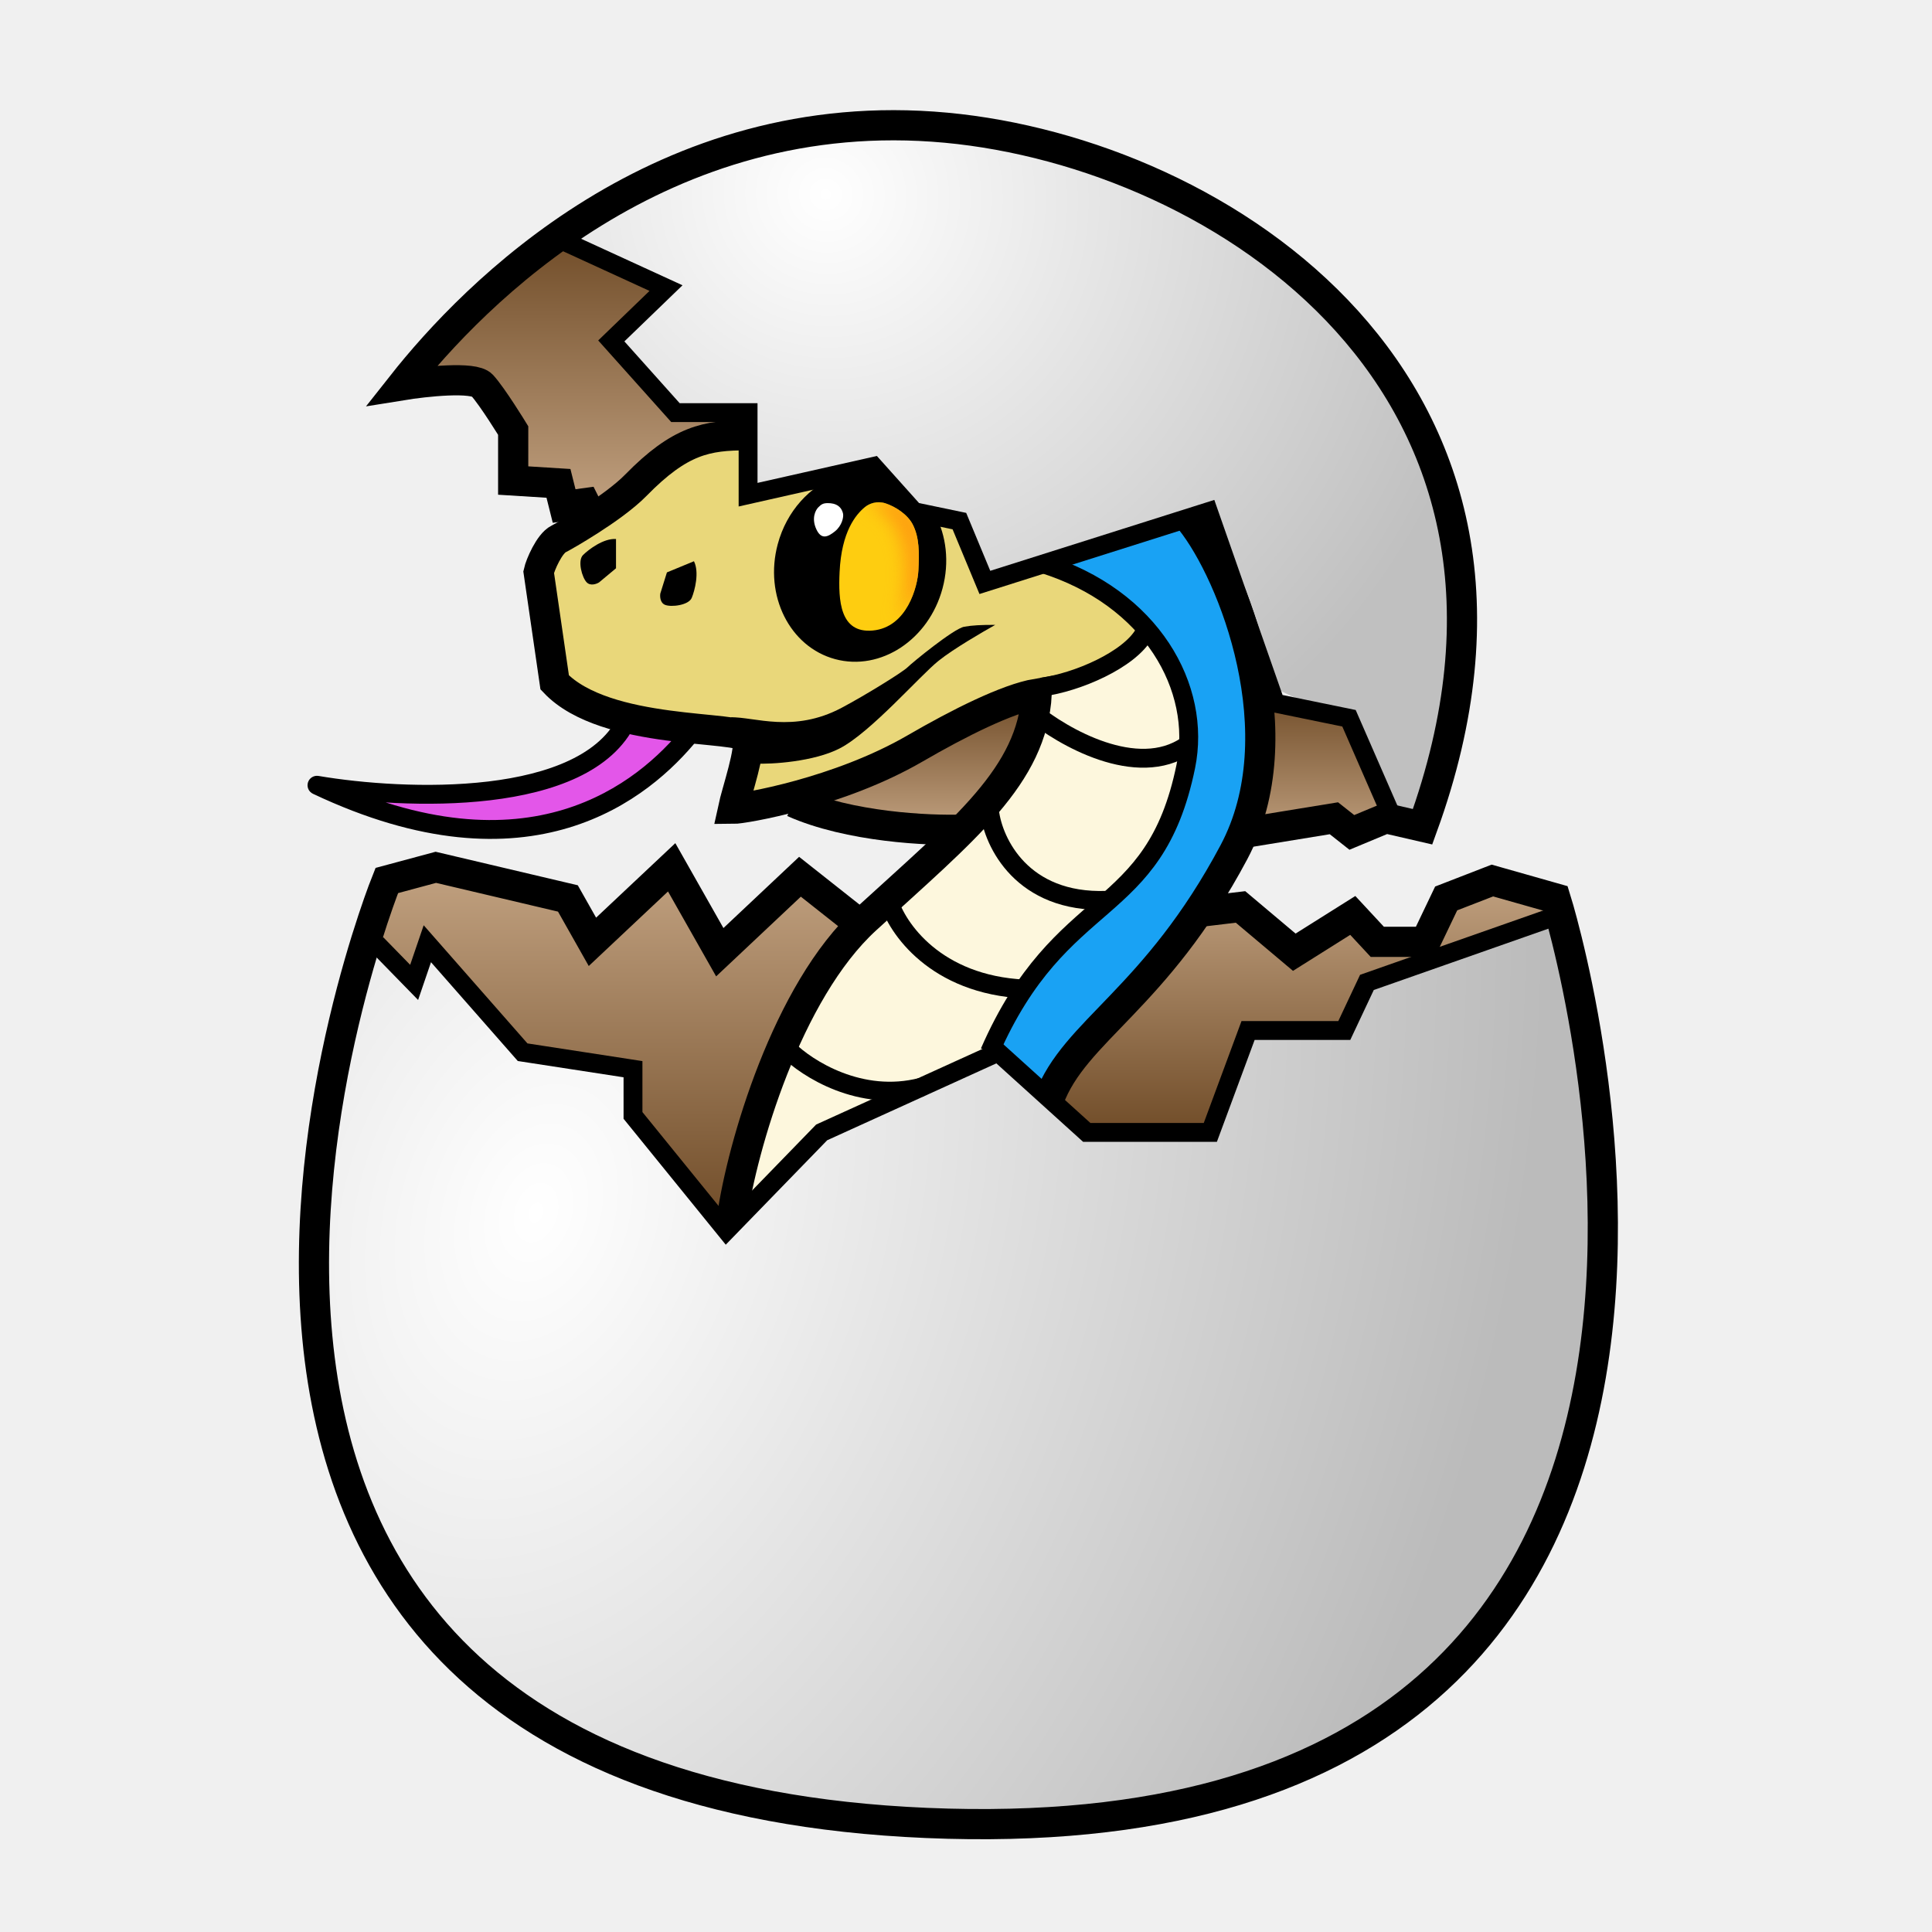
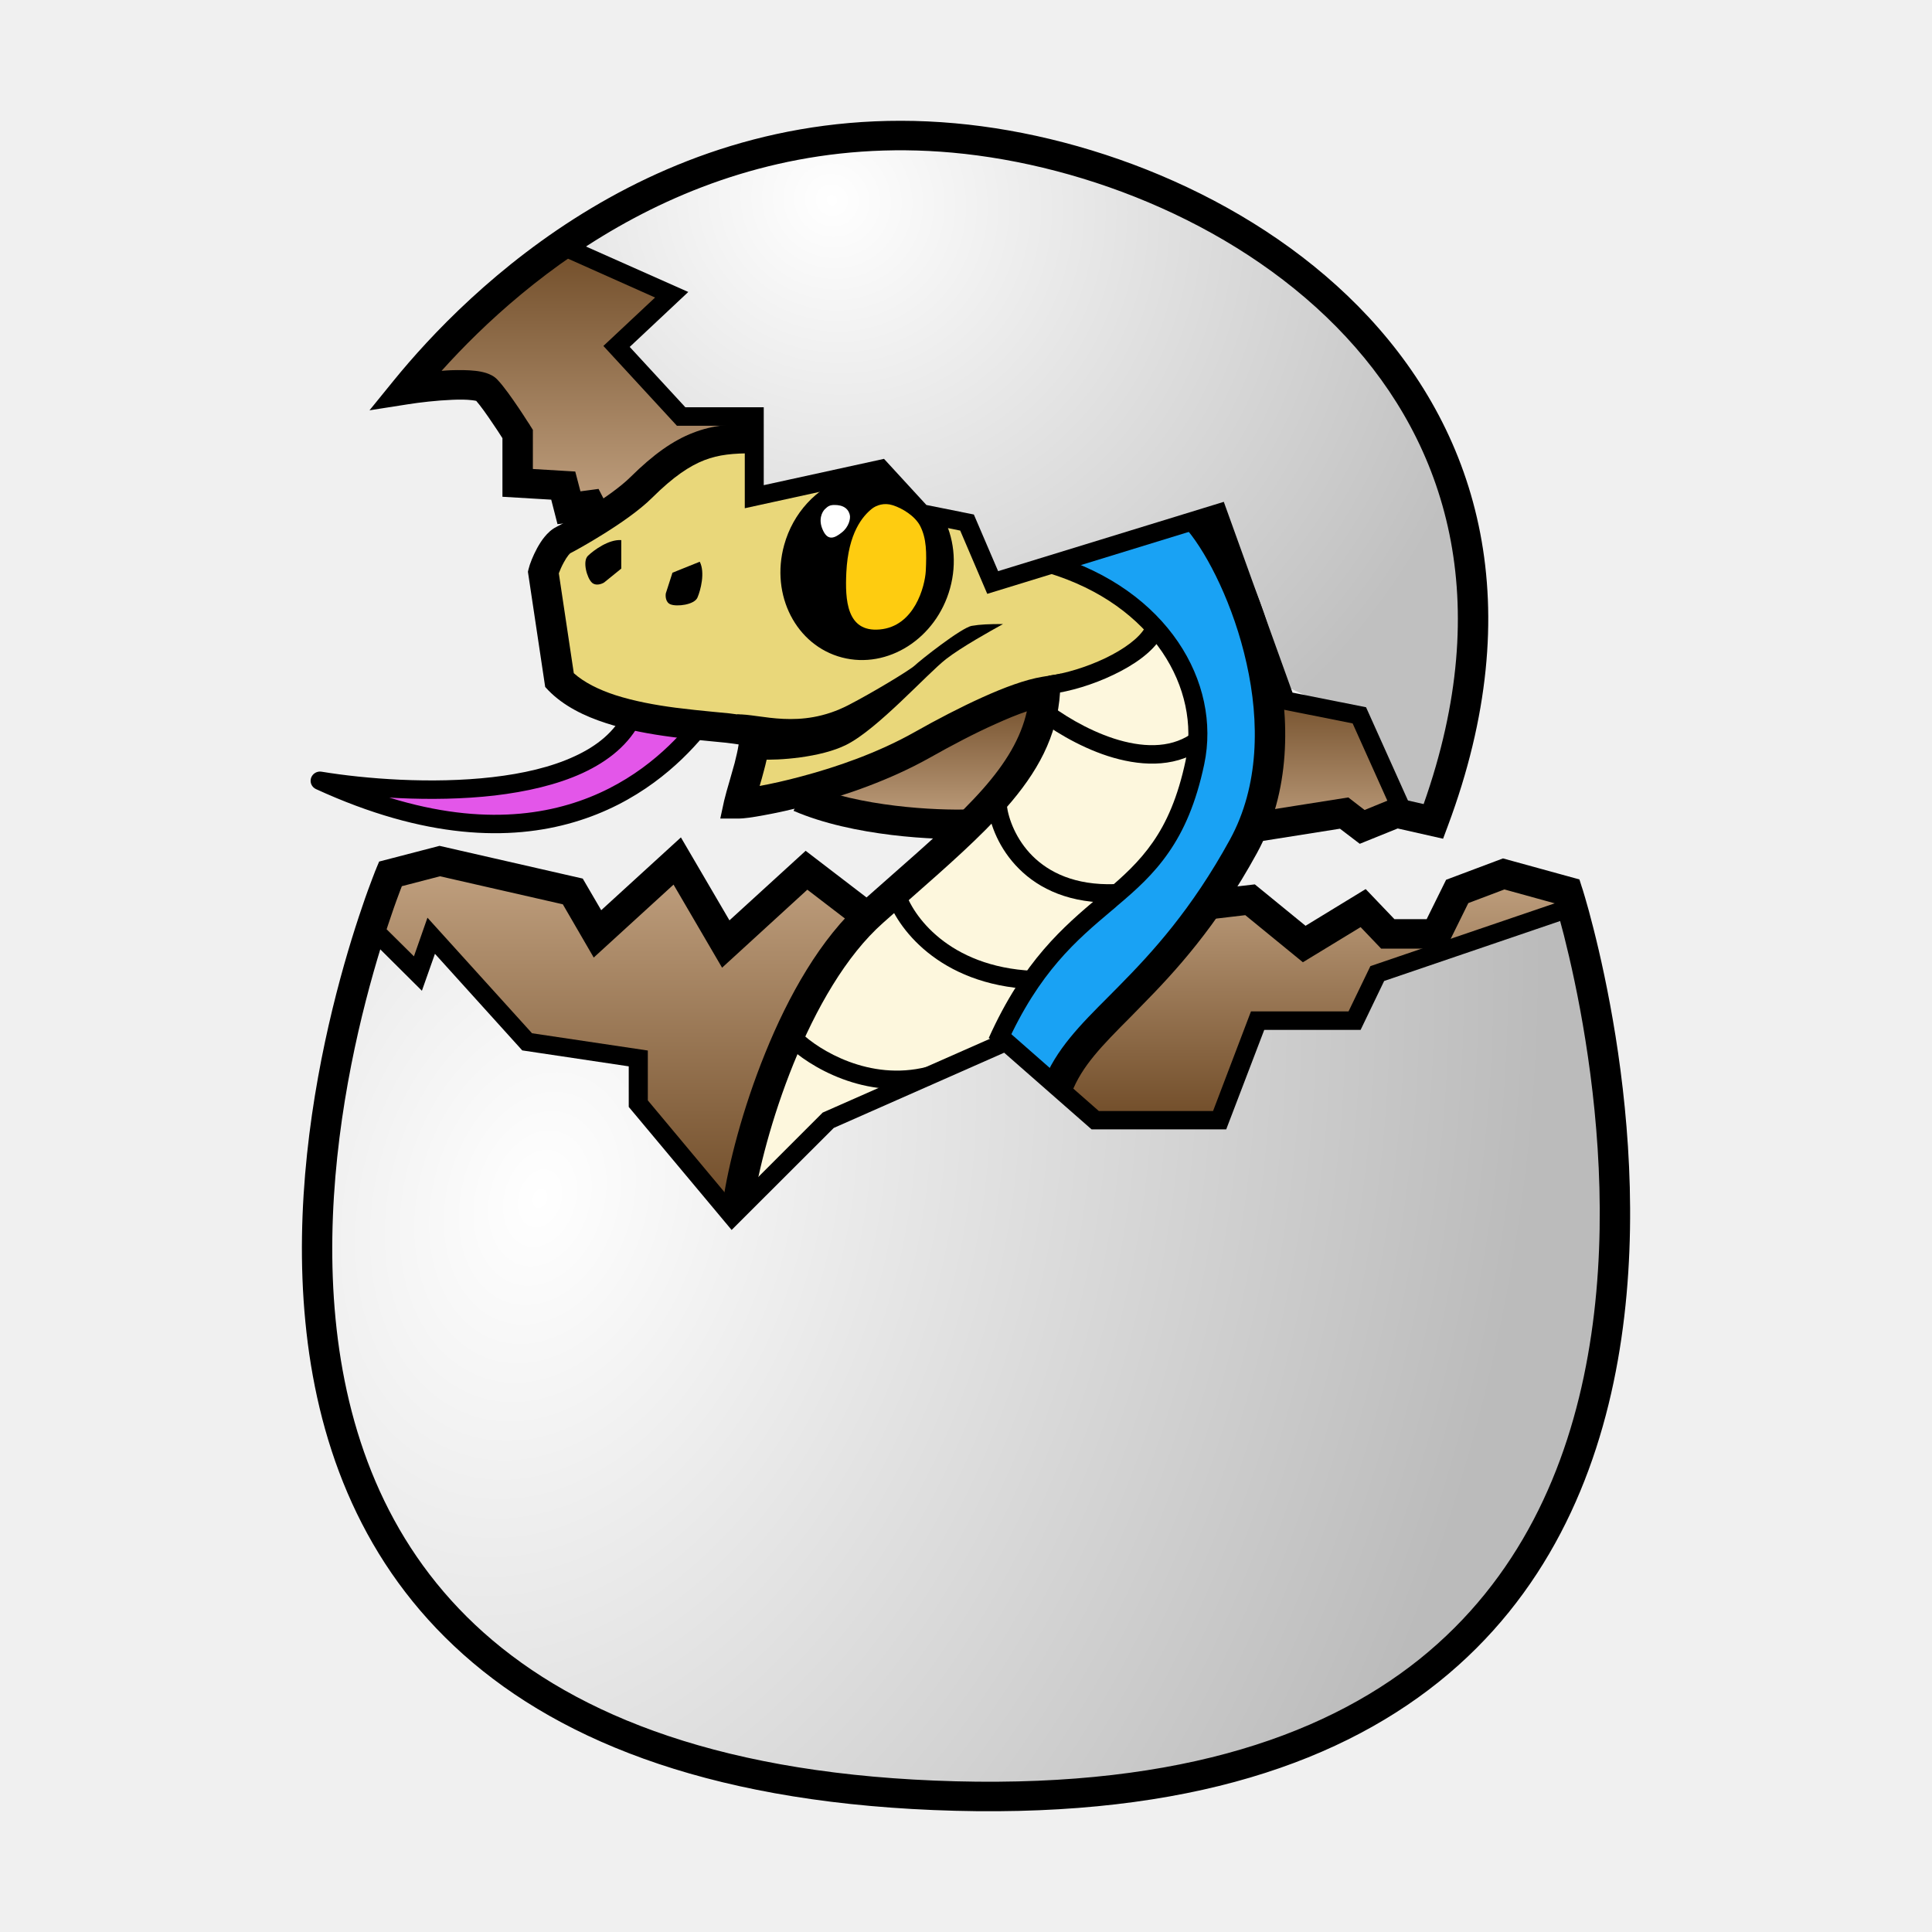
- <svg xmlns="http://www.w3.org/2000/svg" width="16" height="16" viewBox="0 0 1024 1024" fill="none">
-   <path d="M543.5 406.195L549 369.195L492 392.695L428 421.695L445 433.695L508 440.195L543.5 406.195Z" fill="url(#paint0_linear_5_2)" />
-   <path d="M556.5 299.195L608.5 332.695L591 351.195L556.5 363.695L530.5 377.695L491 393.695L439.5 416.195L390.5 427.695L400 391.195L317 377.695L294 357.695L286 299.195L299.5 286.195L341.5 250.695L366 234.695L396.5 231.195V261.695L429.5 254.195L492.5 273.195H510L523 310.195L556.5 299.195Z" fill="#E9D77A" stroke="black" />
-   <path d="M586 353.195L609 334.695L619 348.195L628.5 377.695V409.195L616.5 440.695L594.5 472.195L558 502.195L535.5 533.195L526 559.695L504 568.195L437 599.195L390.5 647.695L397 602.695L421.5 536.195L457 493.195L502 448.695L541 401.195L547.5 365.195L586 353.195Z" fill="#FDF7DD" stroke="black" />
-   <path d="M636.5 274.195L560 296.695V297.195L609.5 331.195L632 383.695L613 450.195L579 481.695L537.5 535.195L526 556.195L560 585.695L570 556.195L628.5 495.195L660 443.195L667.5 363.195L636.5 274.195Z" fill="#19A2F4" stroke="black" />
-   <path d="M657.5 446.695L736.5 433.695L717 380.195L669 367.695L657.5 446.695Z" fill="url(#paint1_linear_5_2)" />
-   <path d="M230.5 185.695L298.5 126.195L351.5 154.695L325 181.695L357.5 217.695H385L395 225.195L364.5 233.195L317.5 270.695L270.5 251.195V233.195L257.5 204.195L220.5 199.695L230.5 185.695Z" fill="url(#paint2_linear_5_2)" />
-   <path d="M200 461.195L297 474.695L313.5 499.195L355 461.195L380 503.695L423.5 463.195L454.5 486.695L416 556.195L386.5 647.195L333.5 590.695V566.695L276.5 556.195L226.5 503.695L219.5 521.195L195 499.195L200 461.195Z" fill="url(#paint3_linear_5_2)" />
-   <path d="M553.5 581.695L638 487.695L655.5 481.695L688 504.695L716 487.695L732 498.695H752.5L768.5 476.695L790.5 466.195L825 478.695V487.695L724.5 518.695L713 546.695H662.5L641 599.695H575.5L553.5 581.695Z" fill="url(#paint4_linear_5_2)" />
-   <path d="M848.5 566.695L829.5 484.695L727.5 518.695L713 545.195H661.5L642.5 600.195H576.5L527 559.195L435.5 600.195L385.5 649.195L338 591.695L335 566.695L277.5 556.195L225.5 499.195L218.5 518.195L190 499.195C187.333 511.028 181.8 536.695 181 544.695C180 554.695 163 653.695 169.5 736.695C176 819.695 271 910.695 305.5 925.195C340 939.695 474 985.195 646 951.195C783.6 923.995 838.333 780.195 848.5 711.695V566.695Z" fill="url(#paint5_radial_5_2)" />
-   <path d="M571 77.195C463.861 37.839 340.581 83.695 294 121.695L352.5 151.195L325 181.695L358 217.195L396 217.195L396 258.695L462.5 244.695L485.5 270.195L508.5 276.195L523 309.695L643 270.195L675.5 364.695L714 382.695L738.5 431.695L754 438.269C776.5 364.695 769.5 390.695 776.5 336.433C773.5 273.195 764.226 234.29 745 211.195C725.774 188.1 704.923 126.389 571 77.195Z" fill="url(#paint6_radial_5_2)" />
-   <path d="M510 439.695C492.5 440.361 450.1 438.395 420.5 425.195" stroke="black" stroke-width="16" />
-   <path d="M547 377.195C563.333 390.695 602.6 413.195 629 395.195" stroke="black" stroke-width="10" />
-   <path d="M524.5 430.195C526.5 446.528 541.7 478.795 586.5 477.195" stroke="black" stroke-width="10" />
-   <path d="M471 477.195C475.348 491.921 495.835 521.939 543 524.195" stroke="black" stroke-width="10" />
-   <path d="M417.5 556.195C427.667 566.361 456.1 584.595 488.5 576.195" stroke="black" stroke-width="10" />
-   <path d="M552.5 298.695C610.5 316.695 637 364.695 628.5 406.195C611.673 488.349 562.5 470.695 524.5 557.695" stroke="black" stroke-width="10" />
-   <path d="M168 416.195C281 469.695 341.333 419.028 366 388.695L332.5 381.195C310.5 427.995 214.167 424.028 168 416.195Z" fill="#E356E9" />
-   <path d="M366 388.695L369.879 391.849L374.977 385.581L367.092 383.816L366 388.695ZM168 416.195L168.836 411.265C166.374 410.847 163.981 412.311 163.231 414.693C162.481 417.075 163.603 419.645 165.86 420.714L168 416.195ZM332.5 381.195L333.592 376.316L329.68 375.44L327.975 379.068L332.5 381.195ZM362.121 385.54C350.162 400.246 329.689 419.713 298.677 429.097C267.772 438.448 225.721 437.991 170.14 411.676L165.86 420.714C223.279 447.899 267.895 448.858 301.573 438.668C335.144 428.51 357.171 407.477 369.879 391.849L362.121 385.54ZM167.164 421.124C190.562 425.094 226.689 428.099 259.903 424.147C276.512 422.171 292.64 418.428 306.149 412.027C319.678 405.617 330.883 396.387 337.025 383.322L327.975 379.068C323.117 389.403 314.031 397.227 301.867 402.99C289.683 408.763 274.717 412.314 258.722 414.217C226.728 418.024 191.605 415.128 168.836 411.265L167.164 421.124ZM367.092 383.816L333.592 376.316L331.408 386.074L364.908 393.574L367.092 383.816Z" fill="black" />
-   <path d="M388 645.195C393.333 607.861 417 525.595 459 487.195C511.5 439.195 547 411.195 549.5 367.695C533.833 370.361 508.227 383.217 485 396.695C444.5 420.195 394 428.695 388.5 428.695C390.5 419.361 398.4 396.795 396 391.195C393 384.195 321 390.195 294 361.695L285.5 303.195C286.333 299.361 291.2 288.095 296 285.695C298.632 284.379 324.871 269.582 337 257.195C360.5 233.195 374.547 230.695 396 230.695" stroke="black" stroke-width="16" />
-   <path d="M446 375.195C420.5 388.695 399.667 379.861 387.5 380.195L400 404.695C409 405.195 431.46 403.67 445 396.695C461.5 388.195 487.5 358.195 497.5 350.195C505.5 343.795 521 334.861 527.5 331.195C520 331.195 515.4 331.395 511 332.195C505.5 333.195 483.5 351.195 481 353.695C478.5 356.195 458.577 368.537 446 375.195Z" fill="black" />
-   <path d="M298.5 127.695L353 152.695L324 180.695L358 218.695H396.5V262.195L463 247.195L484.5 271.195L508.5 276.195L522 308.695L640.5 271.195L676 372.695L715 380.695L739 435.695" stroke="black" stroke-width="10" />
-   <path d="M313.5 273.695L310 266.695L299 268.195L296 256.195L272 254.695V228.195C272 228.195 261 210.195 255.5 204.195C251.1 199.395 225.333 202.195 213 204.195C251 156.028 350.5 53.636 501.5 67.695C646.5 81.195 839 204.195 754 438.195L734.5 433.695L716.5 441.195L707 433.695L661 441.195" stroke="black" stroke-width="16" />
-   <path d="M632.5 483.695L657.5 480.695L686 504.695L717 485.195L730 499.195H755.5L766.5 476.195L791 466.695L824.5 476.195C824.5 476.195 985.5 987.336 491 966.195C11.5 945.695 205 466.695 205 466.695L231 459.695L301 476.195L314 499.195L356 459.695L381.5 504.695L424 464.695L455 489.195" stroke="black" stroke-width="16" />
-   <path d="M827 484.695L724.5 520.695L712.5 546.195H661.5L641.5 600.195H576L529 557.695L435.5 600.195L385 652.195L335.5 591.195V566.695L277 557.695L226.5 500.195L219.5 520.695L199.5 500.195" stroke="black" stroke-width="10" />
-   <path d="M631 275.695C653.833 304.195 687.2 389.295 654 451.695C612.5 529.695 569.5 546.195 556 582.695" stroke="black" stroke-width="16" />
-   <path d="M326.5 301.195V285.695C320 285.195 312 291.195 309 294.195C306 297.195 308.5 306.195 311 308.695C313 310.695 316.167 309.528 317.5 308.695L326.5 301.195Z" fill="black" />
-   <path d="M353.482 303.385L367.808 297.468C370.752 303.285 368.26 312.97 366.632 316.888C365.005 320.806 355.732 321.931 352.467 320.574C349.855 319.489 349.725 316.117 349.986 314.566L353.482 303.385Z" fill="black" />
-   <path d="M552 364.195C571 361.695 598.691 349.657 606.5 335.695" stroke="black" stroke-width="10" />
-   <path d="M442.67 349.364C466.788 355.842 492.259 339.056 499.559 311.873C503.314 297.893 501.532 283.885 495.635 272.695L486 270.695L462 247.695L444 252.165C429.317 257.545 416.952 270.796 412.219 288.415C404.919 315.599 418.552 342.886 442.67 349.364Z" fill="black" />
-   <path d="M458.438 268.743C460.823 266.79 464.898 265.325 469.371 266.79C474.478 268.463 481.05 272.649 483.783 278.02C487.262 284.856 487.262 292.668 486.765 302.433C486.342 310.738 480.867 332.561 462.5 334.195C445.102 335.742 444.306 318.104 445 303.195C446 281.695 453.667 272.649 458.438 268.743Z" fill="#FECD10" />
-   <path d="M446.814 272.167C446.593 271.194 446.029 269.422 444.314 268.167C442.783 267.047 440.814 266.667 438.814 266.667C436.314 266.667 435.346 267.238 433.689 268.922C432.279 270.353 429.963 274.617 432.667 280.492C435.301 286.214 438.775 284.645 442.542 281.619C446.217 278.666 447.257 274.113 446.814 272.167Z" fill="white" />
-   <mask id="mask0_5_2" style="mask-type:alpha" maskUnits="userSpaceOnUse" x="444" y="266" width="43" height="69">
-     <path d="M458.438 268.743C460.823 266.79 464.898 265.325 469.371 266.79C474.478 268.463 481.05 272.649 483.783 278.02C487.262 284.856 487.262 292.668 486.765 302.433C486.342 310.738 480.867 332.561 462.5 334.195C445.102 335.742 444.306 318.104 445 303.195C446 281.695 453.667 272.649 458.438 268.743Z" fill="#FE9F10" />
+ <svg xmlns="http://www.w3.org/2000/svg" width="16" height="16" viewBox="0 0 16 16" fill="none">
+   <path d="M8.559 6.313L8.646 5.748L7.749 6.107L6.742 6.55L7.01 6.733L8.001 6.833L8.559 6.313Z" fill="url(#paint0_linear_19481_12925)" />
+   <path d="M8.764 4.679L9.582 5.19L9.307 5.473L8.764 5.664L8.355 5.878L7.733 6.122L6.923 6.466L6.152 6.642L6.301 6.084L4.996 5.878L4.634 5.572L4.508 4.679L4.72 4.48L5.381 3.938L5.767 3.693L6.246 3.64V4.106L6.766 3.991L7.757 4.281H8.032L8.237 4.847L8.764 4.679Z" fill="#E9D77A" />
+   <path fill-rule="evenodd" clip-rule="evenodd" d="M6.254 3.632V4.097L6.765 3.984L7.758 4.274H8.037L8.241 4.837L8.764 4.671L9.594 5.189L9.311 5.48L8.767 5.671L8.358 5.885L7.736 6.13L7.736 6.13L6.925 6.474L6.141 6.652L6.291 6.091L4.992 5.885L4.626 5.576L4.499 4.676L4.714 4.475L5.376 3.932L5.763 3.686L6.254 3.632ZM5.769 3.701L5.385 3.944L4.725 4.486L4.516 4.682L4.641 5.569L4.999 5.871L6.311 6.078L6.162 6.632L6.92 6.459L7.73 6.115L8.351 5.871L8.76 5.657L9.302 5.467L9.569 5.192L8.762 4.687L8.231 4.857L8.026 4.289H7.755L6.765 3.999L6.238 4.116V3.649L5.769 3.701Z" fill="black" />
+   <path d="M9.227 5.504L9.589 5.221L9.747 5.427L9.896 5.878V6.359L9.707 6.84L9.361 7.321L8.787 7.78L8.433 8.253L8.283 8.658L7.937 8.788L6.883 9.262L6.151 10.002L6.254 9.315L6.639 8.299L7.198 7.642L7.906 6.962L8.519 6.237L8.622 5.687L9.227 5.504Z" fill="#FDF7DD" />
+   <path fill-rule="evenodd" clip-rule="evenodd" d="M9.591 5.21L9.754 5.424L9.904 5.877V6.361L9.715 6.844L9.367 7.327L8.793 7.785L8.44 8.257L8.29 8.664L7.941 8.795L6.888 9.268L6.141 10.025L6.247 9.313L6.633 8.295L7.192 7.637L7.9 6.958L8.512 6.234L8.615 5.681L9.224 5.497L9.591 5.21ZM9.588 5.232L9.232 5.511L8.629 5.693L8.527 6.24L7.912 6.968L7.204 7.648L6.647 8.303L6.262 9.317L6.163 9.98L6.879 9.255L7.935 8.781L8.278 8.652L8.426 8.25L8.782 7.775L9.356 7.316L9.701 6.837L9.889 6.358V5.879L9.74 5.431L9.588 5.232Z" fill="black" />
+   <path d="M10.022 4.297L8.818 4.641V4.648L9.597 5.168L9.951 5.97L9.652 6.985L9.117 7.467L8.464 8.284L8.283 8.605L8.818 9.055L8.975 8.605L9.896 7.673L10.392 6.878L10.509 5.656L10.022 4.297Z" fill="#19A2F4" />
+   <path fill-rule="evenodd" clip-rule="evenodd" d="M10.027 4.287L10.518 5.655L10.399 6.881L9.902 7.678L8.983 8.609L8.822 9.069L8.273 8.606L8.458 8.28L9.111 7.461L9.645 6.981L9.943 5.97L9.591 5.173L8.81 4.652V4.635L10.027 4.287ZM8.828 4.646L9.603 5.163L9.959 5.969L9.659 6.99L9.123 7.472L8.471 8.288L8.293 8.603L8.815 9.042L8.969 8.601L9.89 7.668L10.384 6.876L10.502 5.657L10.017 4.306L8.828 4.646Z" fill="black" />
+   <path d="M10.352 6.932L11.595 6.733L11.289 5.916L10.534 5.725L10.352 6.932Z" fill="url(#paint1_linear_19481_12925)" />
+   <path d="M3.634 2.945L4.704 2.036L5.538 2.471L5.121 2.884L5.632 3.434H6.065L6.222 3.548L5.742 3.67L5.003 4.243L4.263 3.945V3.67L4.059 3.227L3.477 3.159L3.634 2.945Z" fill="url(#paint2_linear_19481_12925)" />
+   <path d="M3.155 7.153L4.681 7.36L4.941 7.734L5.594 7.153L5.987 7.803L6.671 7.184L7.159 7.543L6.553 8.605L6.089 9.995L5.255 9.132V8.765L4.358 8.605L3.572 7.803L3.462 8.07L3.076 7.734L3.155 7.153Z" fill="url(#paint3_linear_19481_12925)" />
+   <path d="M8.717 8.994L10.046 7.558L10.322 7.467L10.833 7.818L11.274 7.558L11.525 7.726H11.848L12.1 7.39L12.446 7.23L12.989 7.421V7.558L11.407 8.032L11.226 8.46H10.432L10.094 9.269H9.063L8.717 8.994Z" fill="url(#paint4_linear_19481_12925)" />
+   <path d="M13.358 8.765L13.059 7.512L11.454 8.032L11.226 8.437H10.416L10.117 9.277H9.078L8.299 8.651L6.86 9.277L6.073 10.025L5.326 9.147L5.279 8.765L4.374 8.605L3.556 7.734L3.446 8.024L2.997 7.734C2.955 7.915 2.868 8.307 2.856 8.429C2.84 8.582 2.572 10.094 2.675 11.362C2.777 12.63 4.272 14.02 4.814 14.242C5.357 14.463 7.466 15.158 10.172 14.639C12.337 14.223 13.198 12.027 13.358 10.98V8.765Z" fill="url(#paint5_radial_19481_12925)" />
+   <path d="M8.992 1.288C7.306 0.686 5.367 1.387 4.634 1.967L5.554 2.418L5.122 2.884L5.641 3.426H6.239V4.06L7.285 3.846L7.647 4.236L8.009 4.328L8.237 4.839L10.125 4.236L10.636 5.679L11.242 5.954L11.627 6.703L11.871 6.803C12.225 5.679 12.115 6.077 12.225 5.248C12.178 4.282 12.032 3.687 11.73 3.335C11.427 2.982 11.099 2.039 8.992 1.288Z" fill="url(#paint6_radial_19481_12925)" />
+   <path fill-rule="evenodd" clip-rule="evenodd" d="M6.675 6.492C7.114 6.682 7.758 6.713 8.027 6.703L8.036 6.947C7.755 6.958 7.065 6.928 6.572 6.715L6.675 6.492Z" fill="black" />
+   <path fill-rule="evenodd" clip-rule="evenodd" d="M9.174 6.261C8.925 6.18 8.698 6.037 8.563 5.929L8.664 5.812C8.787 5.91 8.997 6.042 9.224 6.116C9.453 6.19 9.682 6.2 9.859 6.082L9.948 6.208C9.711 6.366 9.423 6.341 9.174 6.261Z" fill="black" />
+   <path fill-rule="evenodd" clip-rule="evenodd" d="M8.439 7.195C8.273 7.03 8.199 6.828 8.182 6.689L8.338 6.671C8.352 6.781 8.413 6.951 8.551 7.089C8.687 7.224 8.901 7.333 9.232 7.322L9.238 7.474C8.864 7.487 8.606 7.362 8.439 7.195Z" fill="black" />
+   <path fill-rule="evenodd" clip-rule="evenodd" d="M8.547 8.192C7.768 8.156 7.42 7.672 7.343 7.42L7.494 7.376C7.554 7.574 7.85 8.007 8.555 8.04L8.547 8.192Z" fill="black" />
+   <path fill-rule="evenodd" clip-rule="evenodd" d="M7.713 8.984C7.165 9.122 6.691 8.824 6.521 8.659L6.632 8.551C6.781 8.696 7.201 8.955 7.673 8.836L7.713 8.984Z" fill="black" />
+   <path fill-rule="evenodd" clip-rule="evenodd" d="M9.819 6.298C9.943 5.709 9.558 5.01 8.677 4.744L8.723 4.598C9.668 4.883 10.116 5.65 9.973 6.329C9.905 6.651 9.804 6.879 9.678 7.06C9.553 7.241 9.406 7.372 9.254 7.5C9.238 7.515 9.221 7.529 9.204 7.543C8.917 7.785 8.607 8.047 8.332 8.658L8.188 8.597C8.477 7.954 8.809 7.674 9.1 7.428C9.117 7.414 9.134 7.4 9.151 7.385C9.301 7.258 9.434 7.138 9.547 6.975C9.66 6.813 9.754 6.604 9.819 6.298Z" fill="black" />
+   <path d="M2.651 6.466C4.429 7.283 5.379 6.509 5.767 6.046L5.24 5.931C4.893 6.646 3.378 6.586 2.651 6.466Z" fill="#E356E9" />
+   <path d="M5.766 6.046L5.827 6.094L5.907 5.998L5.783 5.971L5.766 6.046ZM2.651 6.466L2.664 6.391C2.625 6.384 2.588 6.407 2.576 6.443C2.564 6.48 2.582 6.519 2.617 6.535L2.651 6.466ZM5.239 5.931L5.256 5.857L5.195 5.844L5.168 5.899L5.239 5.931ZM5.705 5.998C5.517 6.222 5.195 6.52 4.707 6.663C4.221 6.806 3.559 6.799 2.685 6.397L2.617 6.535C3.521 6.95 4.223 6.965 4.753 6.809C5.281 6.654 5.627 6.333 5.827 6.094L5.705 5.998ZM2.638 6.541C3.006 6.602 3.574 6.648 4.097 6.588C4.358 6.557 4.612 6.5 4.825 6.402C5.037 6.304 5.214 6.163 5.31 5.964L5.168 5.899C5.091 6.057 4.949 6.176 4.757 6.264C4.565 6.353 4.33 6.407 4.078 6.436C3.575 6.494 3.022 6.45 2.664 6.391L2.638 6.541ZM5.783 5.971L5.256 5.857L5.222 6.006L5.749 6.121L5.783 5.971Z" fill="black" />
+   <path fill-rule="evenodd" clip-rule="evenodd" d="M5.833 3.811C5.712 3.858 5.578 3.946 5.4 4.123C5.294 4.228 5.133 4.338 5 4.421C4.869 4.503 4.754 4.566 4.724 4.581C4.723 4.581 4.718 4.585 4.708 4.597C4.696 4.612 4.683 4.632 4.67 4.656C4.65 4.692 4.636 4.726 4.628 4.748L4.752 5.575C4.837 5.651 4.956 5.711 5.097 5.757C5.253 5.807 5.427 5.839 5.595 5.861C5.704 5.875 5.805 5.885 5.897 5.894C5.948 5.899 5.996 5.903 6.042 5.908C6.102 5.915 6.158 5.923 6.203 5.933C6.225 5.938 6.25 5.946 6.273 5.957C6.293 5.966 6.333 5.989 6.354 6.036C6.369 6.069 6.371 6.102 6.371 6.126C6.372 6.153 6.369 6.18 6.365 6.207C6.357 6.26 6.343 6.321 6.327 6.38C6.315 6.426 6.303 6.469 6.291 6.509C6.383 6.492 6.504 6.466 6.64 6.429C6.923 6.354 7.27 6.235 7.576 6.062C7.76 5.958 7.956 5.856 8.138 5.774C8.317 5.693 8.492 5.628 8.632 5.605L8.788 5.579L8.779 5.732C8.757 6.1 8.59 6.398 8.332 6.691C8.124 6.928 7.849 7.17 7.532 7.449C7.462 7.511 7.389 7.575 7.315 7.641C7.005 7.915 6.756 8.356 6.572 8.808C6.389 9.259 6.278 9.706 6.237 9.982L5.988 9.947C6.031 9.652 6.148 9.186 6.338 8.719C6.526 8.254 6.793 7.772 7.145 7.46C7.222 7.392 7.297 7.326 7.368 7.263C7.684 6.985 7.944 6.756 8.141 6.533C8.331 6.317 8.453 6.115 8.504 5.891C8.426 5.917 8.339 5.953 8.244 5.996C8.071 6.073 7.883 6.172 7.702 6.274C7.371 6.46 7.002 6.586 6.707 6.665C6.559 6.705 6.428 6.733 6.328 6.751C6.233 6.769 6.156 6.779 6.12 6.779H5.965L5.997 6.631C6.007 6.589 6.025 6.524 6.045 6.457C6.058 6.41 6.072 6.361 6.084 6.319C6.098 6.263 6.11 6.212 6.116 6.172C6.116 6.17 6.116 6.168 6.117 6.165C6.091 6.161 6.056 6.156 6.013 6.151C5.975 6.147 5.93 6.143 5.88 6.138C5.785 6.129 5.674 6.118 5.561 6.103C5.386 6.08 5.194 6.046 5.017 5.988C4.84 5.931 4.668 5.847 4.542 5.718L4.515 5.689L4.372 4.735L4.377 4.714C4.387 4.67 4.415 4.601 4.448 4.54C4.465 4.509 4.486 4.475 4.51 4.446C4.533 4.418 4.566 4.384 4.609 4.363C4.624 4.356 4.733 4.297 4.863 4.215C4.995 4.133 5.135 4.036 5.22 3.952C5.412 3.762 5.574 3.648 5.74 3.584C5.906 3.519 6.066 3.51 6.238 3.51V3.754C6.074 3.754 5.954 3.764 5.833 3.811ZM6.119 6.121C6.119 6.121 6.119 6.122 6.119 6.122C6.119 6.122 6.119 6.122 6.119 6.121Z" fill="black" />
+   <path d="M7.025 5.84C6.624 6.046 6.296 5.911 6.104 5.916L6.301 6.29C6.443 6.298 6.796 6.275 7.009 6.168C7.269 6.038 7.678 5.58 7.835 5.458C7.961 5.36 8.205 5.224 8.307 5.168C8.189 5.168 8.117 5.171 8.048 5.183C7.961 5.198 7.615 5.473 7.576 5.511C7.536 5.549 7.223 5.738 7.025 5.84Z" fill="black" />
+   <path fill-rule="evenodd" clip-rule="evenodd" d="M5.425 2.464L4.672 2.128L4.737 1.99L5.7 2.418L5.215 2.873L5.676 3.373H6.325V4.018L7.321 3.8L7.672 4.182L8.065 4.261L8.266 4.73L10.135 4.156L10.704 5.736L11.313 5.857L11.707 6.734L11.563 6.795L11.202 5.991L10.585 5.868L10.037 4.346L8.176 4.918L7.952 4.394L7.59 4.321L7.265 3.969L6.168 4.209V3.526H5.606L4.997 2.865L5.425 2.464Z" fill="black" />
+   <path fill-rule="evenodd" clip-rule="evenodd" d="M3.657 3.071C3.683 3.069 3.709 3.067 3.735 3.066C3.805 3.064 3.875 3.064 3.936 3.071C3.966 3.074 3.997 3.08 4.026 3.089C4.053 3.098 4.091 3.113 4.12 3.145C4.172 3.199 4.242 3.3 4.295 3.378C4.323 3.419 4.347 3.457 4.365 3.485C4.374 3.499 4.381 3.51 4.387 3.518C4.388 3.52 4.389 3.522 4.39 3.524C4.391 3.525 4.392 3.526 4.392 3.527L4.394 3.53L4.394 3.53L4.394 3.53L4.394 3.53C4.394 3.53 4.394 3.53 4.287 3.594L4.394 3.53L4.413 3.56V3.884L4.764 3.905L4.807 4.069L4.957 4.049L5.053 4.235L4.827 4.344L4.813 4.315L4.617 4.341L4.565 4.138L4.161 4.114V3.629C4.158 3.625 4.155 3.62 4.152 3.615C4.135 3.588 4.111 3.551 4.084 3.512C4.034 3.437 3.98 3.361 3.944 3.32C3.936 3.318 3.924 3.316 3.906 3.314C3.865 3.309 3.809 3.308 3.745 3.311C3.617 3.316 3.473 3.333 3.379 3.348L3.06 3.398L3.26 3.152C3.865 2.408 5.467 0.8 7.91 1.021C9.075 1.126 10.435 1.658 11.335 2.627C12.242 3.604 12.673 5.015 11.989 6.844L11.951 6.946L11.575 6.861L11.261 6.988L11.097 6.863L10.428 6.969L10.387 6.727L11.166 6.604L11.301 6.708L11.553 6.605L11.79 6.659C12.389 4.963 11.974 3.681 11.148 2.791C10.298 1.875 9.002 1.365 7.886 1.264C5.802 1.076 4.353 2.296 3.657 3.071ZM3.951 3.323C3.951 3.323 3.951 3.323 3.95 3.322C3.951 3.322 3.951 3.323 3.951 3.323Z" fill="black" />
+   <path fill-rule="evenodd" clip-rule="evenodd" d="M5.639 6.935L6.041 7.622L6.672 7.046L7.245 7.485L7.089 7.677L6.686 7.368L5.98 8.014L5.578 7.326L4.917 7.93L4.661 7.489L3.644 7.257L3.328 7.339C3.325 7.346 3.322 7.354 3.319 7.362C3.299 7.415 3.27 7.492 3.237 7.591C3.169 7.789 3.081 8.073 2.998 8.414C2.832 9.098 2.69 10.008 2.779 10.924C2.868 11.839 3.187 12.752 3.935 13.456C4.682 14.159 5.873 14.669 7.738 14.746C9.662 14.826 10.929 14.402 11.755 13.741C12.581 13.078 12.984 12.163 13.15 11.226C13.317 10.288 13.245 9.336 13.13 8.616C13.073 8.257 13.005 7.957 12.952 7.747C12.925 7.642 12.902 7.56 12.886 7.504C12.883 7.496 12.881 7.489 12.879 7.482L12.459 7.366L12.16 7.479L11.974 7.856H11.438L11.268 7.678L10.79 7.969L10.313 7.579L9.974 7.619L9.944 7.376L10.392 7.324L10.812 7.667L11.31 7.363L11.548 7.612H11.815L11.976 7.286L12.447 7.109L13.08 7.283L13.1 7.346L12.98 7.383C13.1 7.346 13.1 7.346 13.1 7.346L13.1 7.347L13.101 7.348C13.101 7.349 13.102 7.35 13.102 7.352C13.104 7.357 13.105 7.362 13.108 7.37C13.113 7.385 13.119 7.408 13.128 7.437C13.145 7.495 13.169 7.58 13.196 7.688C13.251 7.904 13.32 8.211 13.379 8.579C13.496 9.313 13.571 10.293 13.398 11.267C13.225 12.242 12.802 13.218 11.915 13.929C11.028 14.64 9.694 15.072 7.728 14.99C5.821 14.911 4.563 14.388 3.76 13.631C2.956 12.875 2.621 11.9 2.529 10.947C2.436 9.995 2.584 9.056 2.753 8.358C2.838 8.008 2.928 7.718 2.998 7.514C3.032 7.412 3.062 7.332 3.083 7.277C3.093 7.25 3.102 7.229 3.107 7.214C3.11 7.207 3.112 7.202 3.114 7.198C3.115 7.196 3.115 7.195 3.116 7.194L3.116 7.192L3.116 7.192C3.116 7.192 3.116 7.192 3.233 7.238L3.116 7.192L3.14 7.135L3.64 7.005L4.826 7.276L4.979 7.538L5.639 6.935Z" fill="black" />
+   <path fill-rule="evenodd" clip-rule="evenodd" d="M12.993 7.441L13.045 7.585L11.463 8.124L11.268 8.529H10.47L10.155 9.353H9.04L8.316 8.718L6.905 9.341L6.059 10.186L5.207 9.167V8.831L4.325 8.699L3.602 7.899L3.494 8.205L3.09 7.803L3.202 7.696L3.428 7.92L3.54 7.6L4.406 8.557L5.365 8.7V9.113L6.07 9.957L6.813 9.214L8.345 8.538L9.1 9.201H10.046L10.36 8.376H11.168L11.349 8.001L12.993 7.441Z" fill="black" />
+   <path fill-rule="evenodd" clip-rule="evenodd" d="M10.324 5.496C10.217 5.012 10.003 4.596 9.838 4.396L10.034 4.243C10.228 4.479 10.456 4.931 10.57 5.444C10.685 5.958 10.689 6.554 10.409 7.066C10.075 7.675 9.734 8.045 9.452 8.331C9.422 8.362 9.393 8.391 9.365 8.42C9.125 8.661 8.959 8.829 8.874 9.052L8.638 8.967C8.742 8.693 8.948 8.486 9.181 8.253C9.21 8.223 9.24 8.193 9.271 8.162C9.544 7.885 9.868 7.533 10.187 6.951C10.428 6.509 10.432 5.979 10.324 5.496Z" fill="black" />
+   <path d="M5.145 4.709V4.473C5.042 4.465 4.916 4.557 4.869 4.603C4.822 4.648 4.861 4.786 4.901 4.824C4.932 4.855 4.982 4.837 5.003 4.824L5.145 4.709Z" fill="black" />
+   <path d="M5.569 4.743L5.795 4.652C5.841 4.741 5.802 4.889 5.776 4.949C5.75 5.009 5.605 5.026 5.553 5.005C5.512 4.989 5.51 4.937 5.514 4.914L5.569 4.743Z" fill="black" />
+   <path fill-rule="evenodd" clip-rule="evenodd" d="M9.222 5.588C9.054 5.669 8.862 5.727 8.703 5.747L8.683 5.596C8.822 5.578 8.998 5.525 9.153 5.451C9.311 5.375 9.432 5.285 9.482 5.199L9.619 5.274C9.546 5.401 9.388 5.509 9.222 5.588Z" fill="black" />
+   <path d="M6.973 5.445C7.352 5.544 7.753 5.288 7.868 4.872C7.927 4.659 7.899 4.445 7.806 4.274L7.655 4.243L7.277 3.892L6.994 3.96C6.763 4.042 6.568 4.245 6.494 4.514C6.379 4.929 6.594 5.346 6.973 5.445Z" fill="black" />
+   <path d="M7.221 4.213C7.258 4.184 7.322 4.161 7.393 4.184C7.473 4.209 7.577 4.273 7.62 4.355C7.674 4.46 7.674 4.579 7.667 4.728C7.66 4.855 7.574 5.188 7.285 5.213C7.011 5.237 6.998 4.968 7.009 4.74C7.025 4.411 7.146 4.273 7.221 4.213Z" fill="#FECD10" />
+   <path d="M7.038 4.266C7.035 4.251 7.026 4.224 6.999 4.205C6.975 4.188 6.944 4.182 6.912 4.182C6.873 4.182 6.858 4.191 6.832 4.216C6.809 4.238 6.773 4.303 6.816 4.393C6.857 4.481 6.912 4.457 6.971 4.41C7.029 4.365 7.045 4.296 7.038 4.266Z" fill="white" />
+   <mask id="mask0_19481_12925" style="mask-type:alpha" maskUnits="userSpaceOnUse" x="7" y="4" width="1" height="2">
+     <path d="M7.221 4.213C7.258 4.184 7.322 4.161 7.393 4.184C7.473 4.209 7.577 4.273 7.62 4.355C7.674 4.46 7.674 4.579 7.667 4.728C7.66 4.855 7.574 5.188 7.285 5.213C7.011 5.237 6.998 4.968 7.009 4.74C7.025 4.411 7.146 4.273 7.221 4.213Z" fill="#FE9F10" />
  </mask>
-   <g mask="url(#mask0_5_2)">
-     <g filter="url(#filter0_f_5_2)">
-       <path d="M492 309.695L489 276.195L477 265.195L467.5 264.195L460 267.195C483.5 274.695 482.5 310.195 476 328.695L492 309.695Z" fill="#FE9F10" />
+   <g mask="url(#mask0_19481_12925)">
+     <g filter="url(#filter0_f_19481_12925)">
+       <path d="M7.749 4.839L7.701 4.327L7.513 4.159L7.363 4.144L7.245 4.19C7.615 4.304 7.599 4.847 7.497 5.129L7.749 4.839Z" fill="#FE9F10" />
    </g>
  </g>
  <defs>
-     <filter id="filter0_f_5_2" x="451" y="255.195" width="50" height="82.5" filterUnits="userSpaceOnUse" color-interpolation-filters="sRGB">
+     <filter id="filter0_f_19481_12925" x="-1.755" y="-4.856" width="18.504" height="18.985" filterUnits="userSpaceOnUse" color-interpolation-filters="sRGB">
      <feFlood flood-opacity="0" result="BackgroundImageFix" />
      <feBlend mode="normal" in="SourceGraphic" in2="BackgroundImageFix" result="shape" />
-       <feGaussianBlur stdDeviation="4.5" result="effect1_foregroundBlur_5_2" />
+       <feGaussianBlur stdDeviation="4.5" result="effect1_foregroundBlur_19481_12925" />
    </filter>
-     <linearGradient id="paint0_linear_5_2" x1="488.5" y1="369.195" x2="488.5" y2="440.195" gradientUnits="userSpaceOnUse">
+     <linearGradient id="paint0_linear_19481_12925" x1="7.694" y1="5.748" x2="7.694" y2="6.833" gradientUnits="userSpaceOnUse">
      <stop stop-color="#714D29" />
      <stop offset="1" stop-color="#C1A180" />
    </linearGradient>
-     <linearGradient id="paint1_linear_5_2" x1="697" y1="367.695" x2="697" y2="446.695" gradientUnits="userSpaceOnUse">
+     <linearGradient id="paint1_linear_19481_12925" x1="10.974" y1="5.725" x2="10.974" y2="6.932" gradientUnits="userSpaceOnUse">
      <stop stop-color="#714D29" />
      <stop offset="1" stop-color="#C1A180" />
    </linearGradient>
-     <linearGradient id="paint2_linear_5_2" x1="307.75" y1="126.195" x2="307.75" y2="270.695" gradientUnits="userSpaceOnUse">
+     <linearGradient id="paint2_linear_19481_12925" x1="4.849" y1="2.036" x2="4.849" y2="4.243" gradientUnits="userSpaceOnUse">
      <stop stop-color="#714D29" />
      <stop offset="1" stop-color="#C1A180" />
    </linearGradient>
-     <linearGradient id="paint3_linear_5_2" x1="324.75" y1="461.195" x2="324.75" y2="647.195" gradientUnits="userSpaceOnUse">
+     <linearGradient id="paint3_linear_19481_12925" x1="5.118" y1="7.153" x2="5.118" y2="9.995" gradientUnits="userSpaceOnUse">
      <stop stop-color="#C1A180" />
      <stop offset="1" stop-color="#714D29" />
    </linearGradient>
-     <linearGradient id="paint4_linear_5_2" x1="689.25" y1="466.195" x2="689.25" y2="599.695" gradientUnits="userSpaceOnUse">
+     <linearGradient id="paint4_linear_19481_12925" x1="10.853" y1="7.23" x2="10.853" y2="9.269" gradientUnits="userSpaceOnUse">
      <stop stop-color="#C1A180" />
      <stop offset="1" stop-color="#714D29" />
    </linearGradient>
-     <radialGradient id="paint5_radial_5_2" cx="0" cy="0" r="1" gradientUnits="userSpaceOnUse" gradientTransform="translate(283.5 642.695) rotate(17.4274) scale(512.526 728.349)">
+     <radialGradient id="paint5_radial_19481_12925" cx="0" cy="0" r="1" gradientUnits="userSpaceOnUse" gradientTransform="translate(4.46824 9.92609) rotate(16.9501) scale(8.04316 11.1551)">
      <stop stop-color="white" />
      <stop offset="1" stop-color="#BBBBBB" />
    </radialGradient>
-     <radialGradient id="paint6_radial_5_2" cx="0" cy="0" r="1" gradientUnits="userSpaceOnUse" gradientTransform="translate(436.5 102.195) rotate(30.5854) scale(363.585 350.906)">
+     <radialGradient id="paint6_radial_19481_12925" cx="0" cy="0" r="1" gradientUnits="userSpaceOnUse" gradientTransform="translate(6.87584 1.6695) rotate(29.8502) scale(5.67793 5.40072)">
      <stop stop-color="white" />
      <stop offset="1" stop-color="#C0C0C0" />
    </radialGradient>
  </defs>
</svg>
